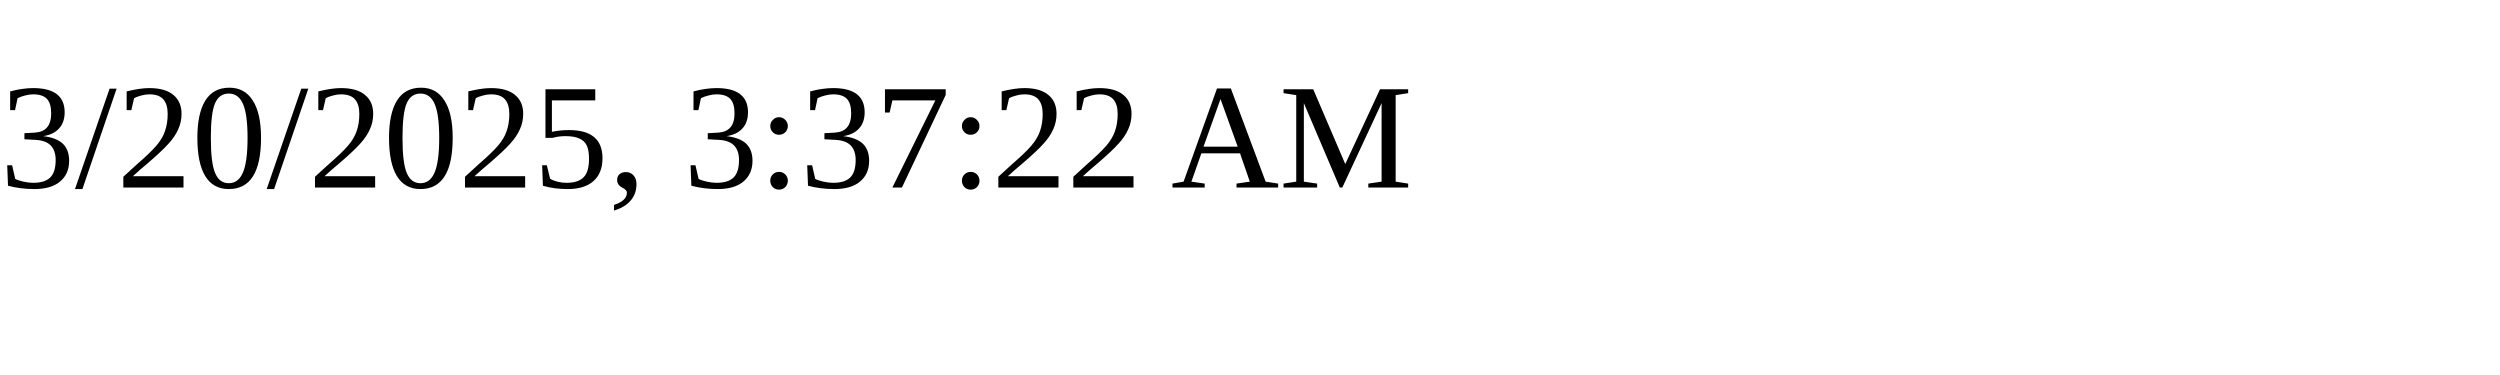
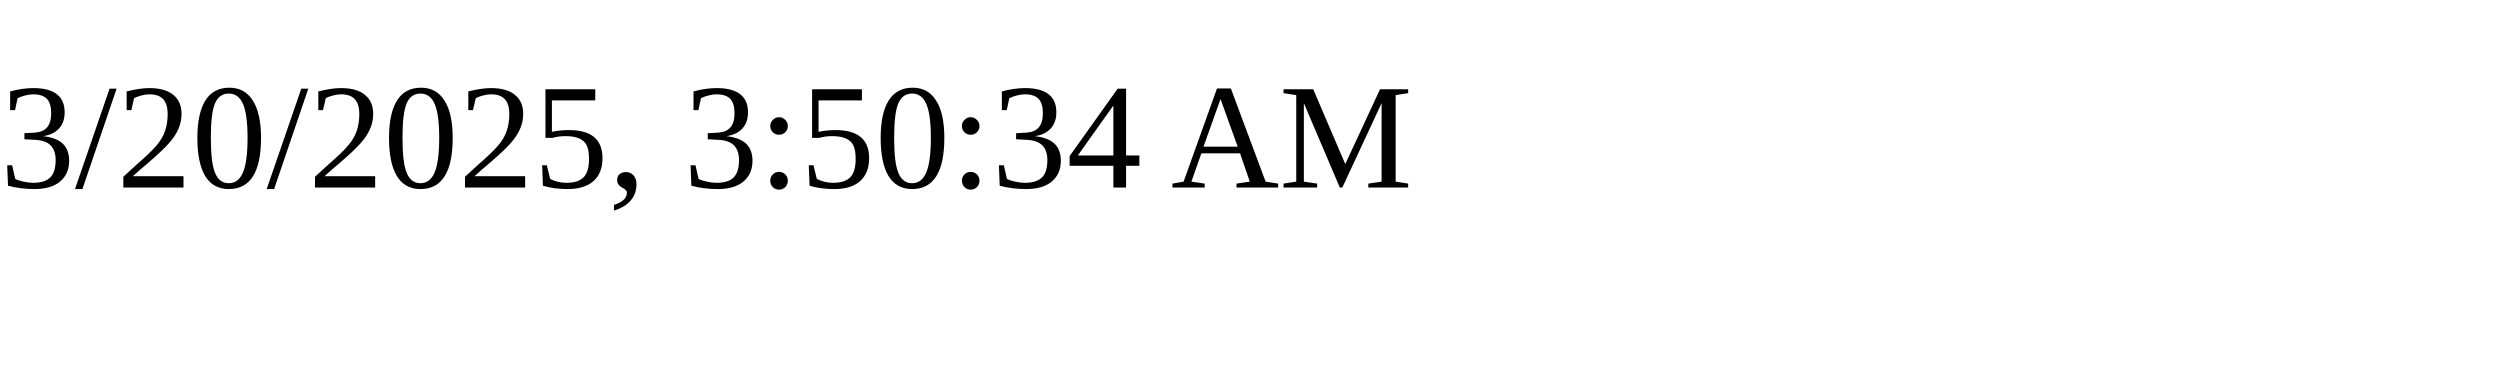
<svg xmlns="http://www.w3.org/2000/svg" height="30" width="200">
-   <text x="0" y="15">3/20/2025, 3:37:22 AM</text>
+   <text x="0" y="15">3/20/2025, 3:50:34 AM</text>
</svg>
